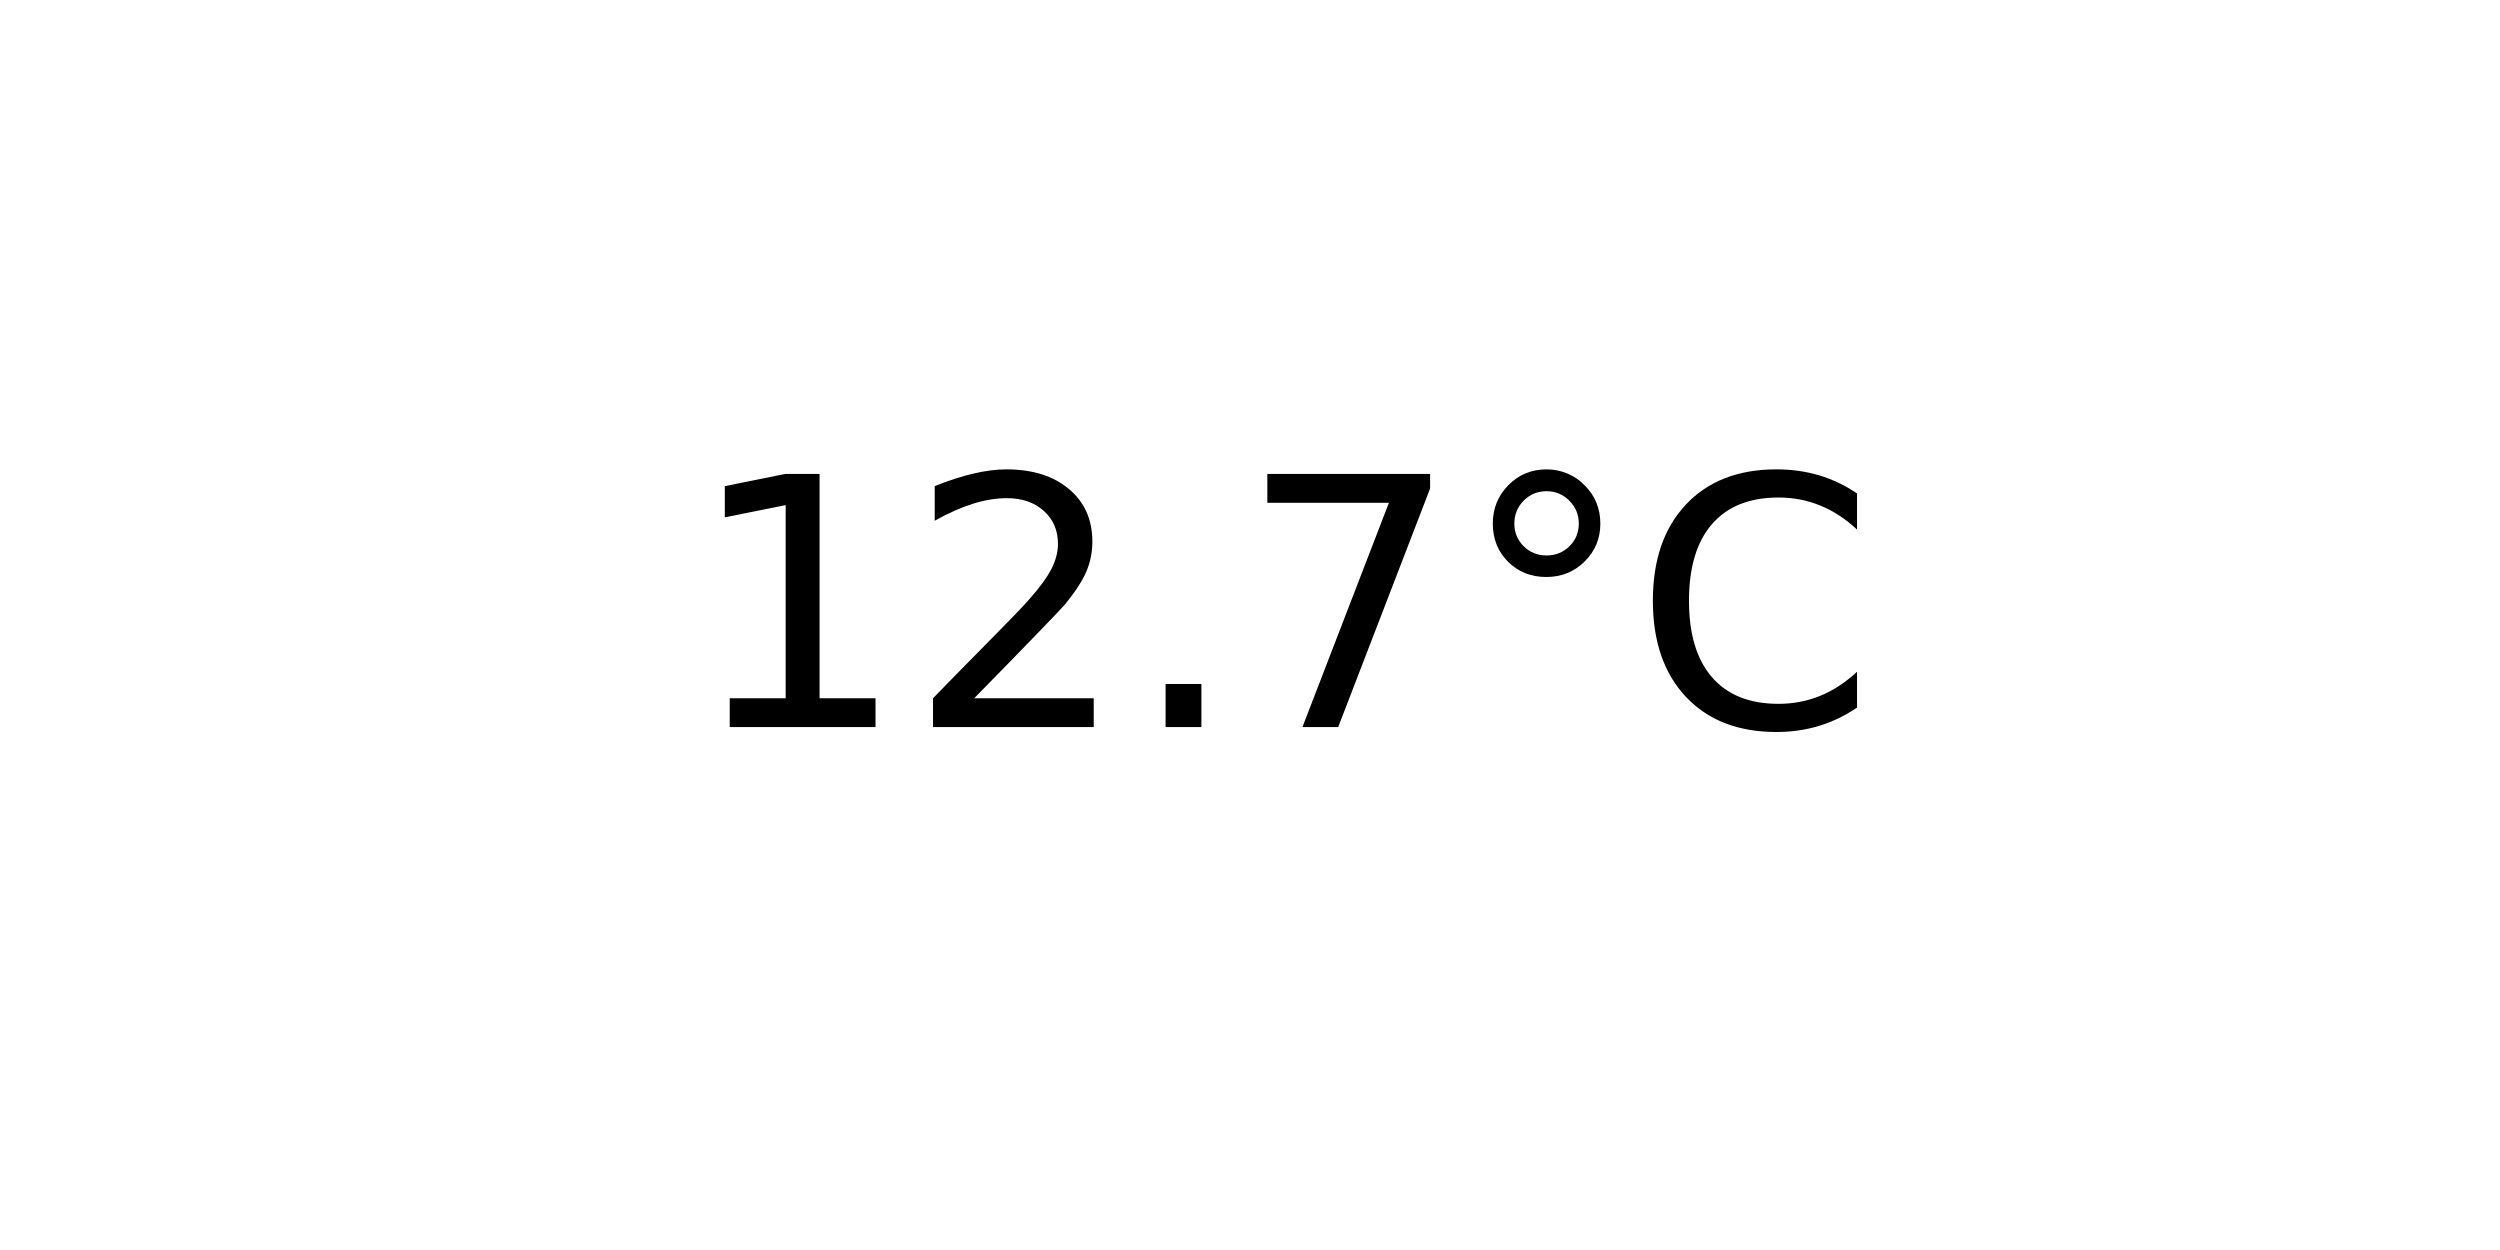
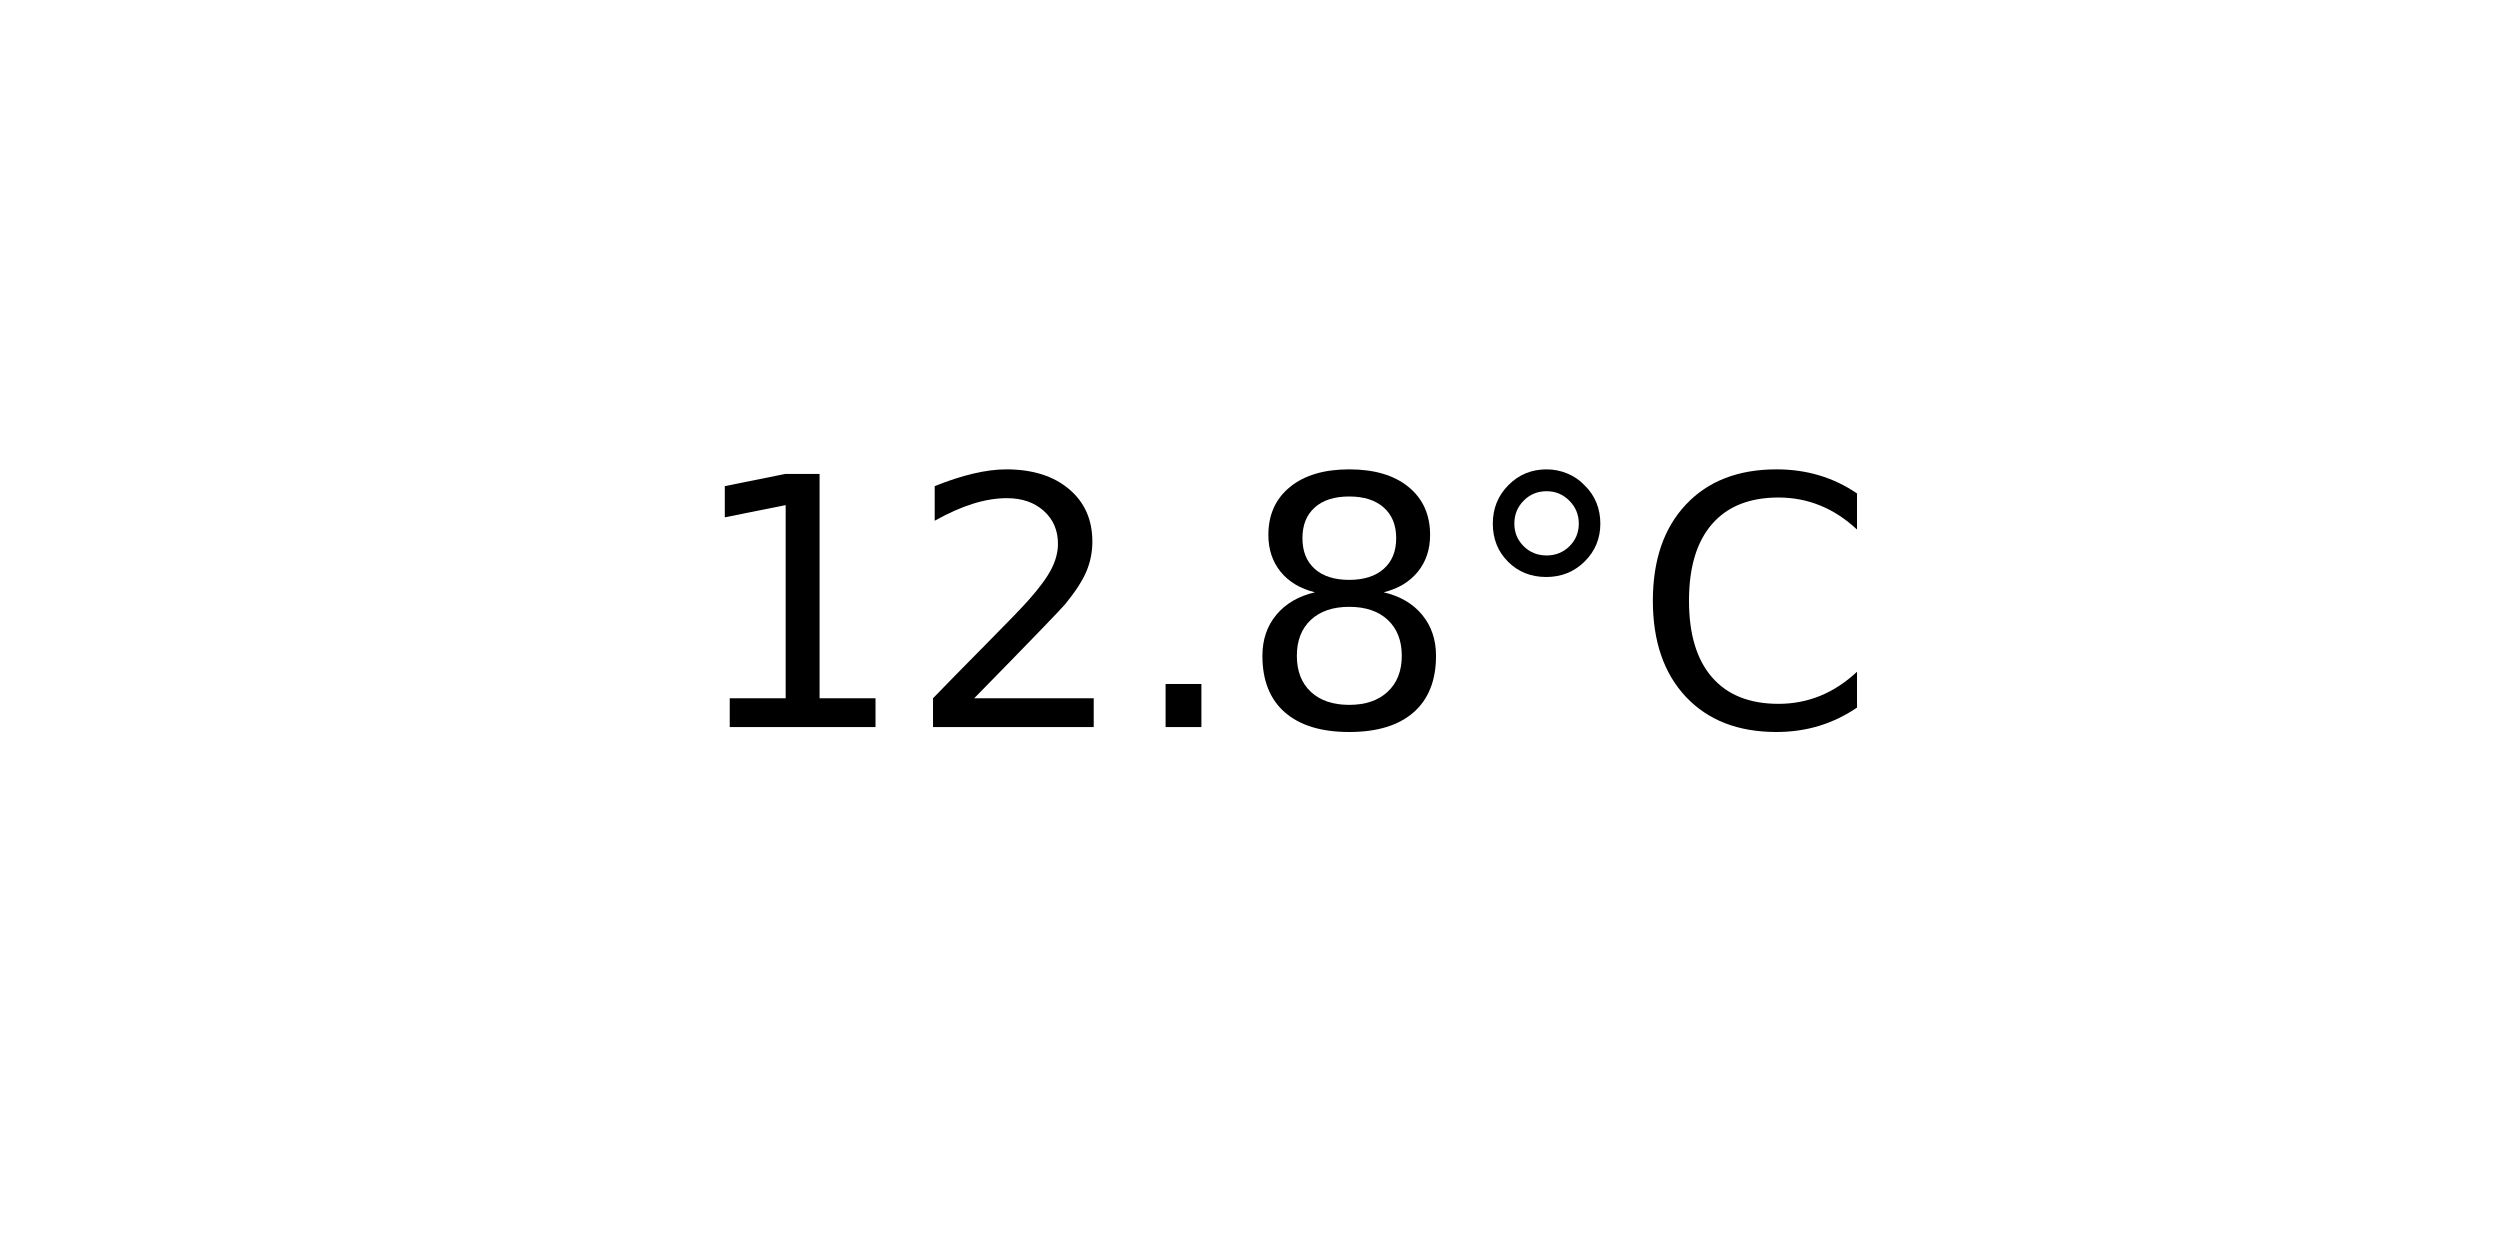
<svg xmlns="http://www.w3.org/2000/svg" xmlns:xlink="http://www.w3.org/1999/xlink" width="72pt" height="36pt" viewBox="0 0 72 36" version="1.1">
  <defs>
    <style type="text/css">*{stroke-linejoin: round; stroke-linecap: butt}</style>
  </defs>
  <g id="figure_1">
    <g id="axes_1">
      <g id="text_1">
        <g transform="translate(19.77578 20.93937) scale(0.1 -0.1)">
          <defs>
            <path id="DejaVuSans-31" d="M 794 531  L 1825 531  L 1825 4091  L 703 3866  L 703 4441  L 1819 4666  L 2450 4666  L 2450 531  L 3481 531  L 3481 0  L 794 0  L 794 531  z " transform="scale(0.015625)" />
            <path id="DejaVuSans-32" d="M 1228 531  L 3431 531  L 3431 0  L 469 0  L 469 531  Q 828 903 1448 1529  Q 2069 2156 2228 2338  Q 2531 2678 2651 2914  Q 2772 3150 2772 3378  Q 2772 3750 2511 3984  Q 2250 4219 1831 4219  Q 1534 4219 1204 4116  Q 875 4013 500 3803  L 500 4441  Q 881 4594 1212 4672  Q 1544 4750 1819 4750  Q 2544 4750 2975 4387  Q 3406 4025 3406 3419  Q 3406 3131 3298 2873  Q 3191 2616 2906 2266  Q 2828 2175 2409 1742  Q 1991 1309 1228 531  z " transform="scale(0.015625)" />
            <path id="DejaVuSans-2e" d="M 684 794  L 1344 794  L 1344 0  L 684 0  L 684 794  z " transform="scale(0.015625)" />
-             <path id="DejaVuSans-37" d="M 525 4666  L 3525 4666  L 3525 4397  L 1831 0  L 1172 0  L 2766 4134  L 525 4134  L 525 4666  z " transform="scale(0.015625)" />
+             <path id="DejaVuSans-38" d="M 2034 2216  Q 1584 2216 1326 1975  Q 1069 1734 1069 1313  Q 1069 891 1326 650  Q 1584 409 2034 409  Q 2484 409 2743 651  Q 3003 894 3003 1313  Q 3003 1734 2745 1975  Q 2488 2216 2034 2216  z M 1403 2484  Q 997 2584 770 2862  Q 544 3141 544 3541  Q 544 4100 942 4425  Q 1341 4750 2034 4750  Q 2731 4750 3128 4425  Q 3525 4100 3525 3541  Q 3525 3141 3298 2862  Q 3072 2584 2669 2484  Q 3125 2378 3379 2068  Q 3634 1759 3634 1313  Q 3634 634 3220 271  Q 2806 -91 2034 -91  Q 1263 -91 848 271  Q 434 634 434 1313  Q 434 1759 690 2068  Q 947 2378 1403 2484  z M 1172 3481  Q 1172 3119 1398 2916  Q 1625 2713 2034 2713  Q 2441 2713 2670 2916  Q 2900 3119 2900 3481  Q 2900 3844 2670 4047  Q 2441 4250 2034 4250  Q 1625 4250 1398 4047  Q 1172 3844 1172 3481  z " transform="scale(0.015625)" />
            <path id="DejaVuSans-b0" d="M 1600 4347  Q 1350 4347 1178 4173  Q 1006 4000 1006 3750  Q 1006 3503 1178 3333  Q 1350 3163 1600 3163  Q 1850 3163 2022 3333  Q 2194 3503 2194 3750  Q 2194 3997 2020 4172  Q 1847 4347 1600 4347  z M 1600 4750  Q 1800 4750 1984 4673  Q 2169 4597 2303 4453  Q 2447 4313 2519 4134  Q 2591 3956 2591 3750  Q 2591 3338 2302 3052  Q 2013 2766 1594 2766  Q 1172 2766 890 3047  Q 609 3328 609 3750  Q 609 4169 896 4459  Q 1184 4750 1600 4750  z " transform="scale(0.015625)" />
            <path id="DejaVuSans-43" d="M 4122 4306  L 4122 3641  Q 3803 3938 3442 4084  Q 3081 4231 2675 4231  Q 1875 4231 1450 3742  Q 1025 3253 1025 2328  Q 1025 1406 1450 917  Q 1875 428 2675 428  Q 3081 428 3442 575  Q 3803 722 4122 1019  L 4122 359  Q 3791 134 3420 21  Q 3050 -91 2638 -91  Q 1578 -91 968 557  Q 359 1206 359 2328  Q 359 3453 968 4101  Q 1578 4750 2638 4750  Q 3056 4750 3426 4639  Q 3797 4528 4122 4306  z " transform="scale(0.015625)" />
          </defs>
          <use xlink:href="#DejaVuSans-31" />
          <use xlink:href="#DejaVuSans-32" x="63.623" />
          <use xlink:href="#DejaVuSans-2e" x="127.246" />
-           <use xlink:href="#DejaVuSans-37" x="159.033" />
+           <use xlink:href="#DejaVuSans-38" x="159.033" />
          <use xlink:href="#DejaVuSans-b0" x="222.656" />
          <use xlink:href="#DejaVuSans-43" x="272.656" />
        </g>
      </g>
    </g>
  </g>
</svg>
